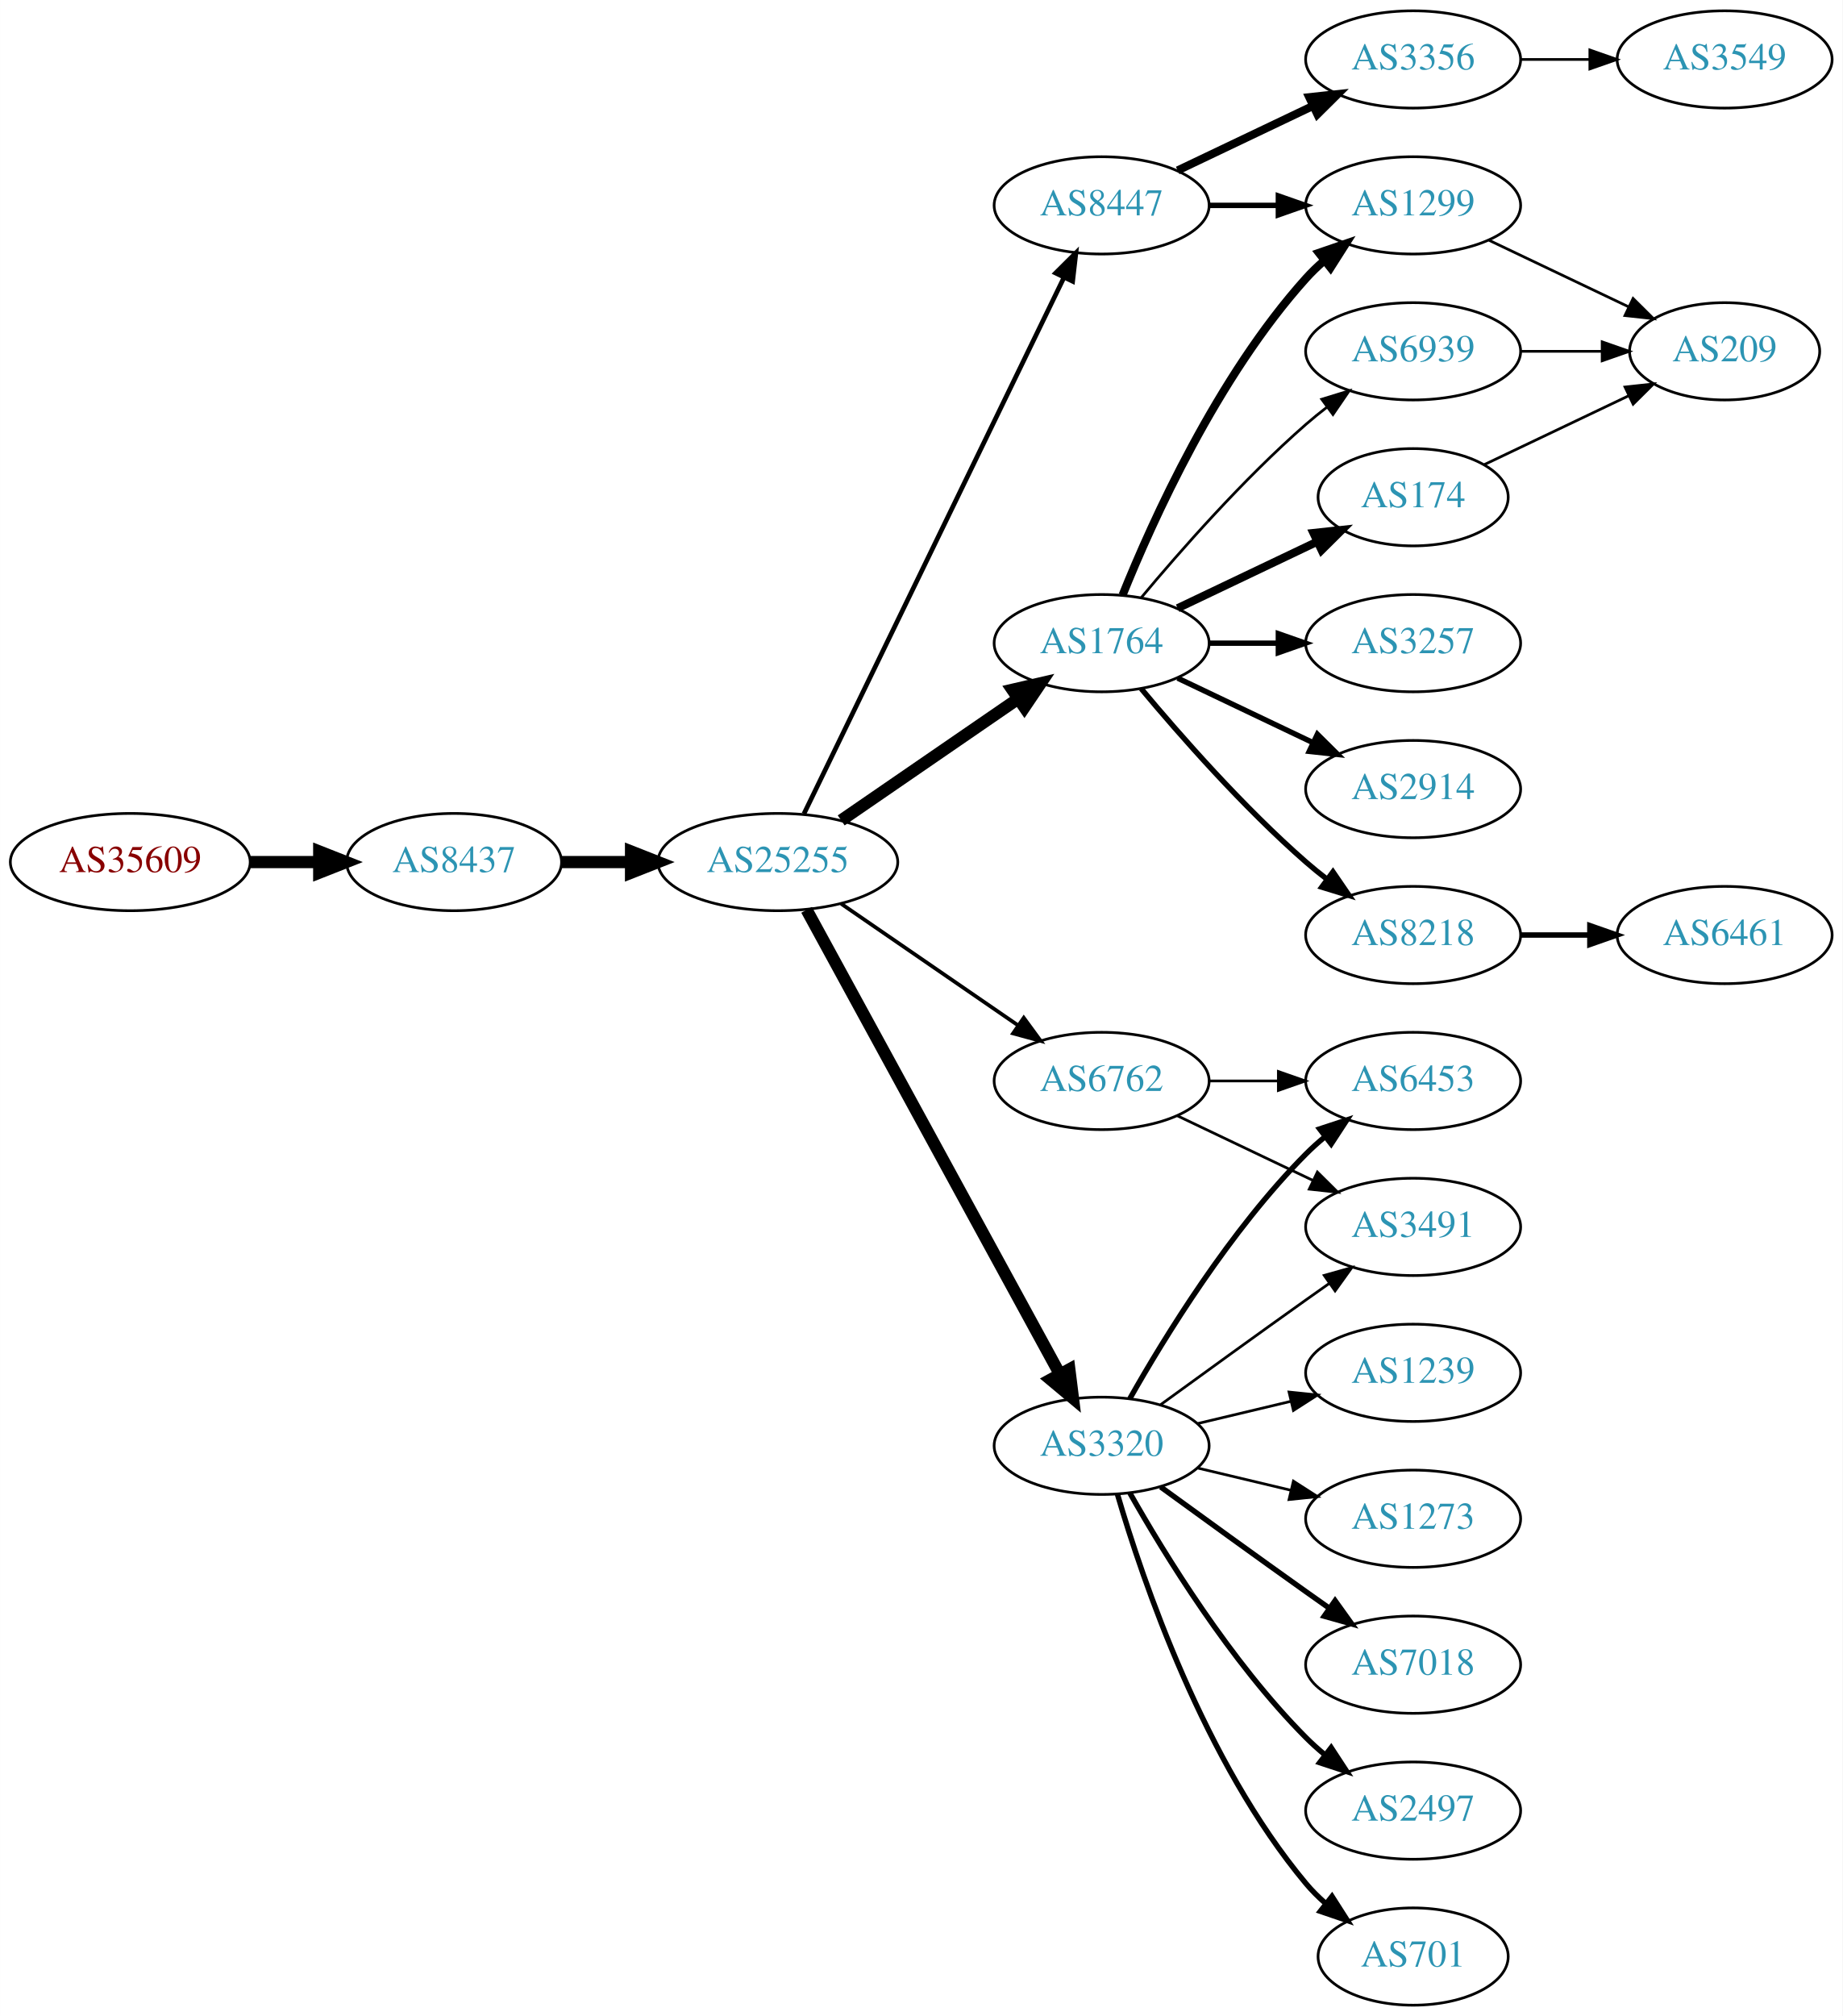
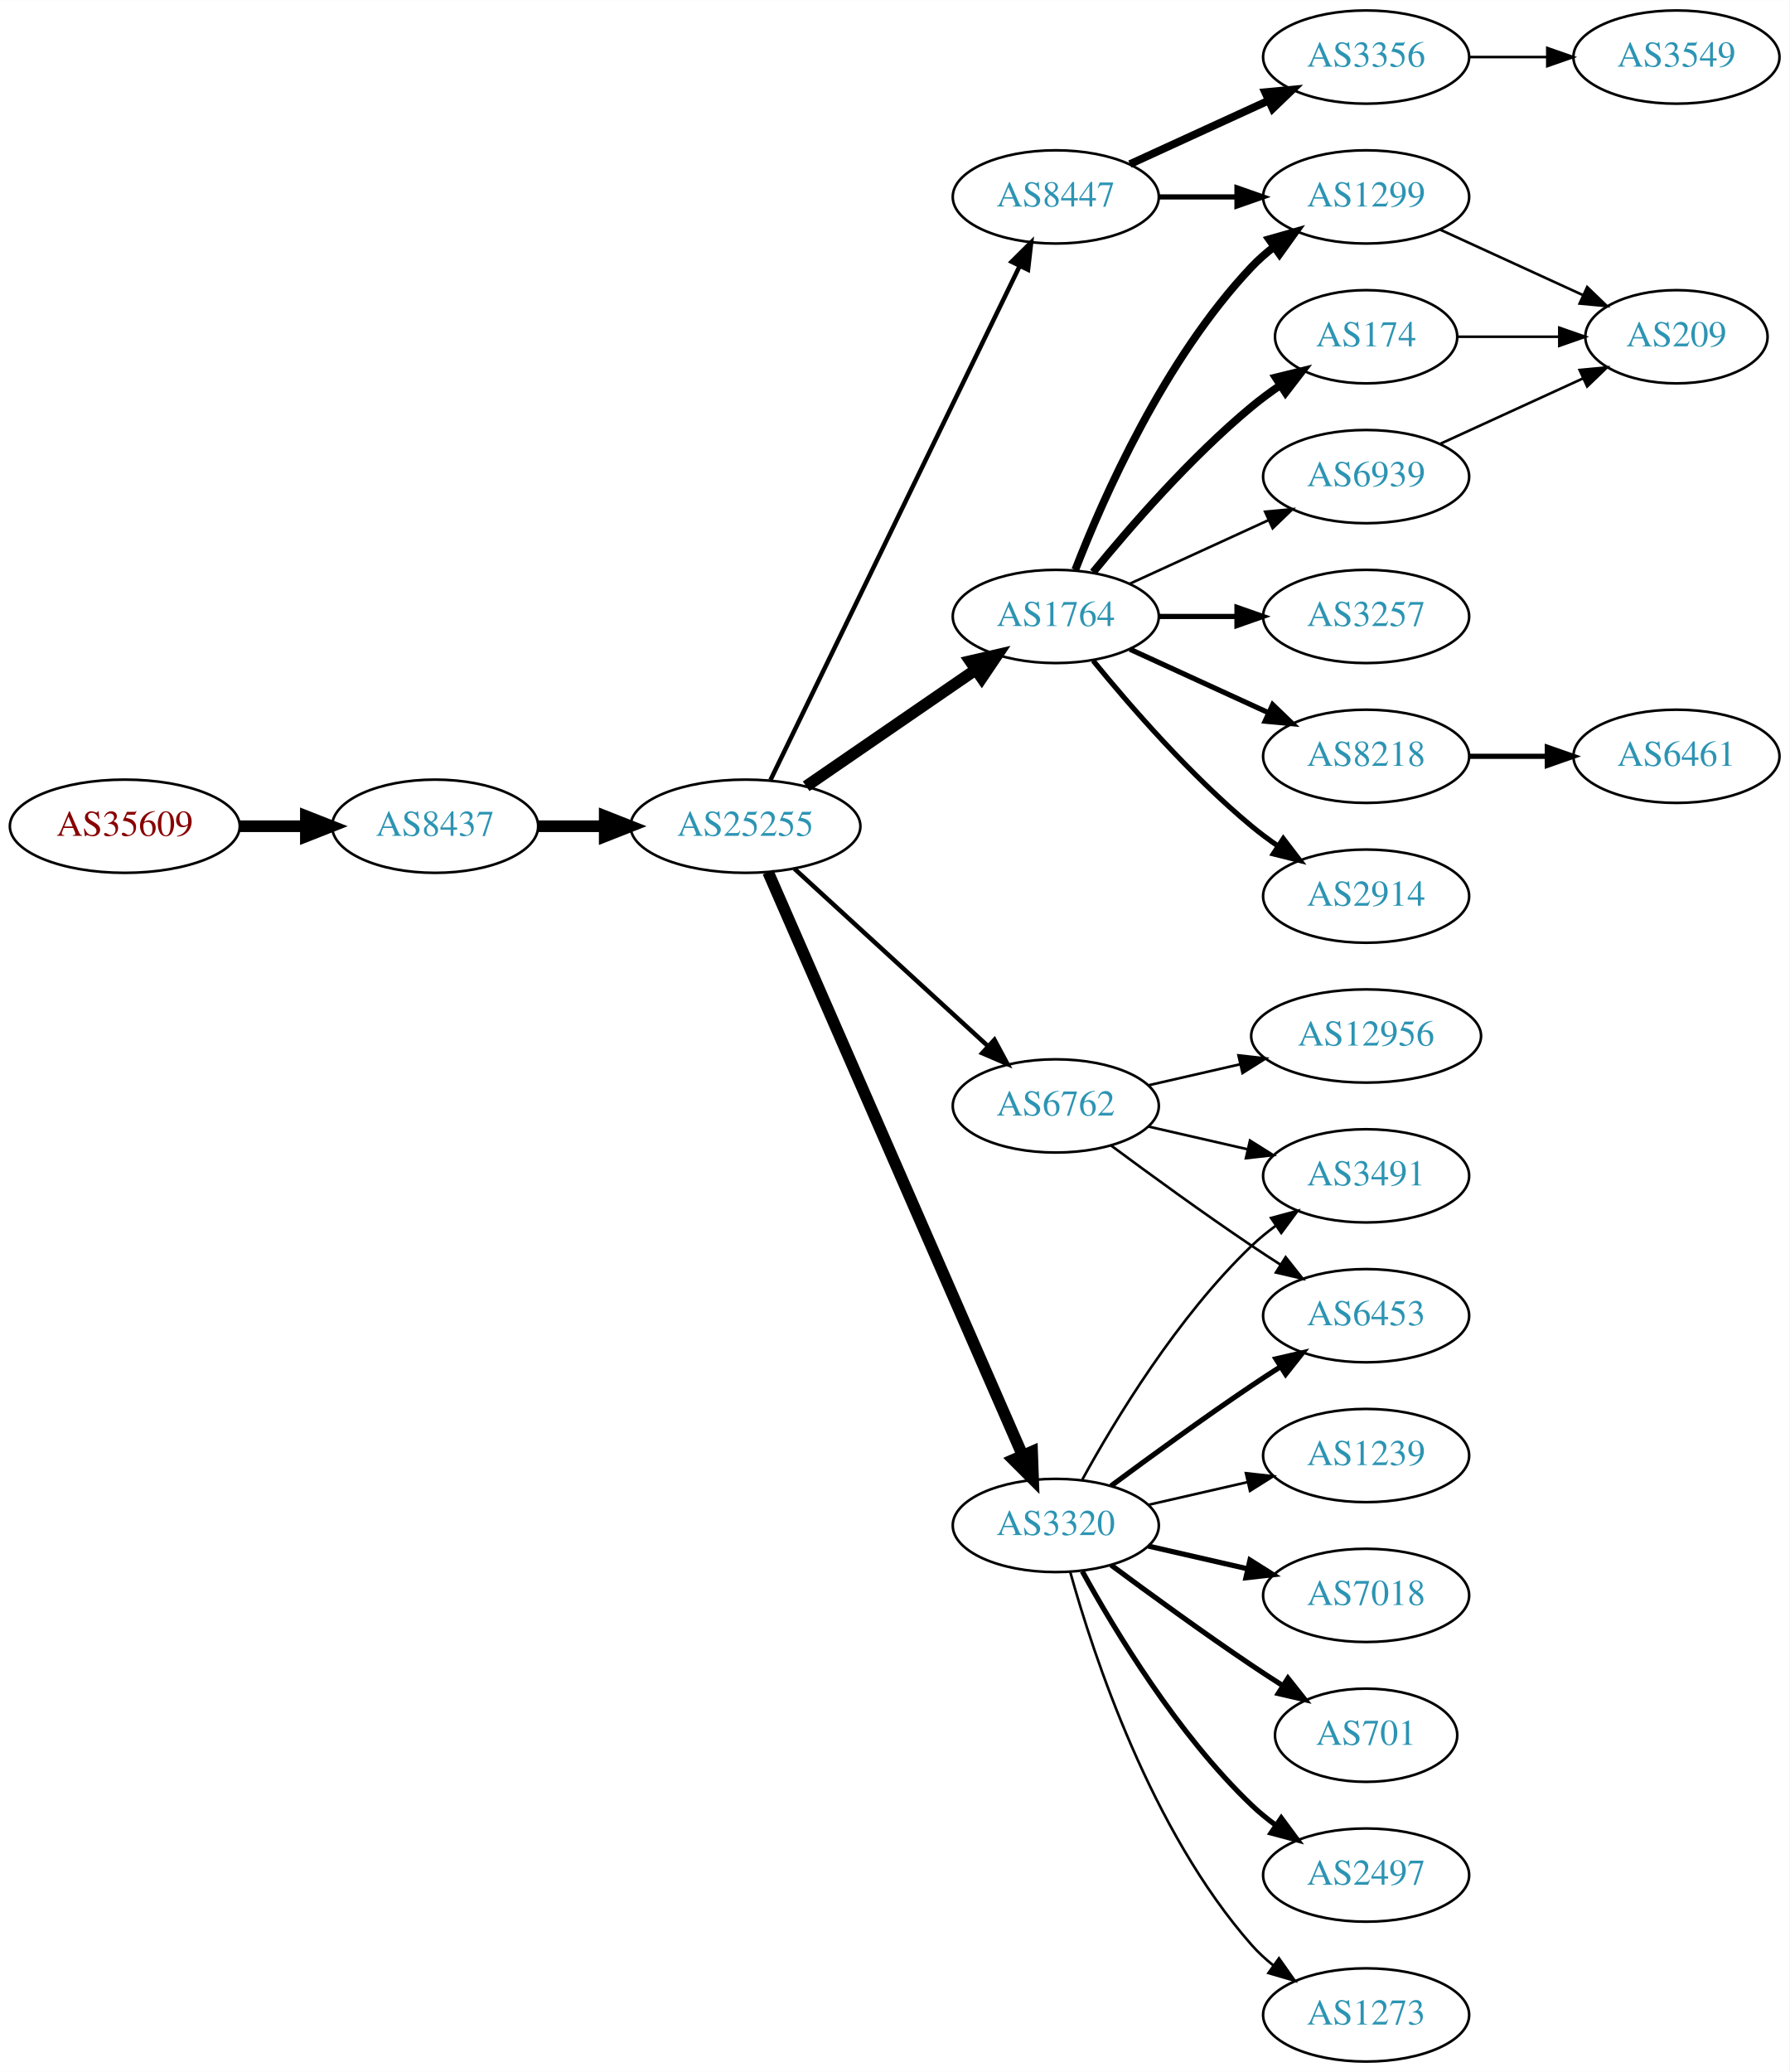
- <svg xmlns="http://www.w3.org/2000/svg" xmlns:xlink="http://www.w3.org/1999/xlink" width="682pt" height="746pt" viewBox="0.00 0.00 681.96 746.00">
-   <g id="graph0" class="graph" transform="scale(1 1) rotate(0) translate(4 742)">
-     <polygon fill="white" stroke="none" points="-4,4 -4,-742 677.956,-742 677.956,4 -4,4" />
+ <svg xmlns="http://www.w3.org/2000/svg" xmlns:xlink="http://www.w3.org/1999/xlink" width="691pt" height="800pt" viewBox="0.00 0.00 691.06 800.00">
+   <g id="graph0" class="graph" transform="scale(1 1) rotate(0) translate(4 796)">
+     <polygon fill="white" stroke="none" points="-4,4 -4,-796 687.055,-796 687.055,4 -4,4" />
    <g id="node1" class="node">
      <g id="a_node1">
        <a xlink:href="/asn/35609" xlink:title="AS35609 ~ Smart Force e.U. [AT]">
-           <ellipse fill="#ffffff" stroke="black" cx="44.196" cy="-423" rx="44.393" ry="18" />
-           <text text-anchor="middle" x="44.196" y="-419.3" font-family="Times,serif" font-size="14.00" fill="#880000">AS35609</text>
+           <ellipse fill="#ffffff" stroke="black" cx="44.196" cy="-477" rx="44.393" ry="18" />
+           <text text-anchor="middle" x="44.196" y="-473.3" font-family="Times,serif" font-size="14.00" fill="#880000">AS35609</text>
        </a>
      </g>
    </g>
    <g id="node2" class="node">
      <g id="a_node2">
        <a xlink:href="/asn/8437" xlink:title="AS8437 ~ Hutchison Drei Austria GmbH [AT]">
-           <ellipse fill="#ffffff" stroke="black" cx="164.039" cy="-423" rx="39.794" ry="18" />
-           <text text-anchor="middle" x="164.039" y="-419.3" font-family="Times,serif" font-size="14.00" fill="#2c94b3">AS8437</text>
+           <ellipse fill="#ffffff" stroke="black" cx="164.039" cy="-477" rx="39.794" ry="18" />
+           <text text-anchor="middle" x="164.039" y="-473.3" font-family="Times,serif" font-size="14.00" fill="#2c94b3">AS8437</text>
        </a>
      </g>
    </g>
    <g id="edge1" class="edge">
-       <path fill="none" stroke="black" stroke-width="4.5" d="M88.407,-423C96.72,-423 105.482,-423 113.965,-423" />
-       <polygon fill="black" stroke="black" stroke-width="4.5" points="114.123,-426.938 124.123,-423 114.123,-419.063 114.123,-426.938" />
+       <path fill="none" stroke="black" stroke-width="4.5" d="M88.407,-477C96.72,-477 105.482,-477 113.965,-477" />
+       <polygon fill="black" stroke="black" stroke-width="4.5" points="114.123,-480.938 124.123,-477 114.123,-473.063 114.123,-480.938" />
    </g>
    <g id="node3" class="node">
      <g id="a_node3">
        <a xlink:href="/asn/25255" xlink:title="AS25255 ~ ==&gt; TELE2 AUSTRIA &lt;== [AT]">
-           <ellipse fill="#ffffff" stroke="black" cx="283.881" cy="-423" rx="44.393" ry="18" />
-           <text text-anchor="middle" x="283.881" y="-419.3" font-family="Times,serif" font-size="14.00" fill="#2c94b3">AS25255</text>
+           <ellipse fill="#ffffff" stroke="black" cx="283.881" cy="-477" rx="44.393" ry="18" />
+           <text text-anchor="middle" x="283.881" y="-473.3" font-family="Times,serif" font-size="14.00" fill="#2c94b3">AS25255</text>
        </a>
      </g>
    </g>
    <g id="edge2" class="edge">
-       <path fill="none" stroke="black" stroke-width="4.5" d="M203.951,-423C212.054,-423 220.729,-423 229.255,-423" />
-       <polygon fill="black" stroke="black" stroke-width="4.5" points="229.533,-426.938 239.533,-423 229.533,-419.063 229.533,-426.938" />
+       <path fill="none" stroke="black" stroke-width="4.5" d="M203.951,-477C212.054,-477 220.729,-477 229.255,-477" />
+       <polygon fill="black" stroke="black" stroke-width="4.5" points="229.533,-480.938 239.533,-477 229.533,-473.063 229.533,-480.938" />
    </g>
    <g id="node4" class="node">
      <g id="a_node4">
-         <a xlink:href="/asn/1764" xlink:title="AS1764 ~ NEXTLAYER-AS [AT]">
-           <ellipse fill="#ffffff" stroke="black" cx="403.724" cy="-504" rx="39.794" ry="18" />
-           <text text-anchor="middle" x="403.724" y="-500.3" font-family="Times,serif" font-size="14.00" fill="#2c94b3">AS1764</text>
+         <a xlink:href="/asn/8447" xlink:title="AS8447 ~ A1 Telekom Austria AG [AT]">
+           <ellipse fill="#ffffff" stroke="black" cx="403.724" cy="-720" rx="39.794" ry="18" />
+           <text text-anchor="middle" x="403.724" y="-716.3" font-family="Times,serif" font-size="14.00" fill="#2c94b3">AS8447</text>
        </a>
      </g>
    </g>
    <g id="edge3" class="edge">
-       <path fill="none" stroke="black" stroke-width="4.5" d="M307.324,-438.426C325.905,-451.198 352.466,-469.455 372.846,-483.463" />
-       <polygon fill="black" stroke="black" stroke-width="4.5" points="370.689,-486.758 381.16,-489.178 375.149,-480.269 370.689,-486.758" />
+       <path fill="none" stroke="black" stroke-width="1.731" d="M293.546,-494.868C314.027,-537.101 365.514,-643.272 389.74,-693.227" />
+       <polygon fill="black" stroke="black" stroke-width="1.731" points="386.692,-694.963 394.205,-702.433 392.99,-691.908 386.692,-694.963" />
    </g>
    <g id="node5" class="node">
      <g id="a_node5">
-         <a xlink:href="/asn/6762" xlink:title="AS6762 ~ TELECOM ITALIA SPARKLE S.p.A. [IT]">
-           <ellipse fill="#ffffff" stroke="black" cx="403.724" cy="-342" rx="39.794" ry="18" />
-           <text text-anchor="middle" x="403.724" y="-338.3" font-family="Times,serif" font-size="14.00" fill="#2c94b3">AS6762</text>
-         </a>
-       </g>
-     </g>
-     <g id="edge4" class="edge">
-       <path fill="none" stroke="black" stroke-width="1.385" d="M307.324,-407.574C325.905,-394.802 352.466,-376.545 372.846,-362.537" />
-       <polygon fill="black" stroke="black" stroke-width="1.385" points="374.902,-365.371 381.16,-356.822 370.936,-359.602 374.902,-365.371" />
-     </g>
-     <g id="node6" class="node">
-       <g id="a_node6">
        <a xlink:href="/asn/3320" xlink:title="AS3320 ~ DTAG [DE]">
          <ellipse fill="#ffffff" stroke="black" cx="403.724" cy="-207" rx="39.794" ry="18" />
          <text text-anchor="middle" x="403.724" y="-203.3" font-family="Times,serif" font-size="14.00" fill="#2c94b3">AS3320</text>
        </a>
      </g>
    </g>
+     <g id="edge4" class="edge">
+       <path fill="none" stroke="black" stroke-width="4.5" d="M292.613,-459.285C312.714,-413.229 366.723,-289.486 390.826,-234.261" />
+       <polygon fill="black" stroke="black" stroke-width="4.5" points="394.572,-235.521 394.963,-224.781 387.354,-232.371 394.572,-235.521" />
+     </g>
+     <g id="node6" class="node">
+       <g id="a_node6">
+         <a xlink:href="/asn/1764" xlink:title="AS1764 ~ NEXTLAYER-AS [AT]">
+           <ellipse fill="#ffffff" stroke="black" cx="403.724" cy="-558" rx="39.794" ry="18" />
+           <text text-anchor="middle" x="403.724" y="-554.3" font-family="Times,serif" font-size="14.00" fill="#2c94b3">AS1764</text>
+         </a>
+       </g>
+     </g>
    <g id="edge5" class="edge">
-       <path fill="none" stroke="black" stroke-width="4.5" d="M294.525,-405.324C315.206,-367.416 363.919,-278.127 388.298,-233.441" />
-       <polygon fill="black" stroke="black" stroke-width="4.5" points="391.779,-235.282 393.112,-224.617 384.866,-231.51 391.779,-235.282" />
+       <path fill="none" stroke="black" stroke-width="4.5" d="M307.324,-492.426C325.905,-505.198 352.466,-523.455 372.846,-537.463" />
+       <polygon fill="black" stroke="black" stroke-width="4.5" points="370.689,-540.758 381.16,-543.178 375.149,-534.269 370.689,-540.758" />
    </g>
    <g id="node7" class="node">
      <g id="a_node7">
-         <a xlink:href="/asn/8447" xlink:title="AS8447 ~ A1 Telekom Austria AG [AT]">
-           <ellipse fill="#ffffff" stroke="black" cx="403.724" cy="-666" rx="39.794" ry="18" />
-           <text text-anchor="middle" x="403.724" y="-662.3" font-family="Times,serif" font-size="14.00" fill="#2c94b3">AS8447</text>
+         <a xlink:href="/asn/6762" xlink:title="AS6762 ~ TELECOM ITALIA SPARKLE S.p.A. [IT]">
+           <ellipse fill="#ffffff" stroke="black" cx="403.724" cy="-369" rx="39.794" ry="18" />
+           <text text-anchor="middle" x="403.724" y="-365.3" font-family="Times,serif" font-size="14.00" fill="#2c94b3">AS6762</text>
        </a>
      </g>
    </g>
    <g id="edge6" class="edge">
-       <path fill="none" stroke="black" stroke-width="1.731" d="M293.546,-440.868C314.027,-483.101 365.514,-589.272 389.74,-639.227" />
-       <polygon fill="black" stroke="black" stroke-width="1.731" points="386.692,-640.963 394.205,-648.433 392.99,-637.908 386.692,-640.963" />
+       <path fill="none" stroke="black" stroke-width="1.731" d="M302.779,-460.597C322.707,-442.333 355.065,-412.678 377.542,-392.079" />
+       <polygon fill="black" stroke="black" stroke-width="1.731" points="380.036,-394.54 385.044,-385.203 375.307,-389.38 380.036,-394.54" />
    </g>
    <g id="node8" class="node">
      <g id="a_node8">
-         <a xlink:href="/asn/2914" xlink:title="AS2914 ~ NTT America, Inc. [US]">
-           <ellipse fill="#ffffff" stroke="black" cx="519.017" cy="-450" rx="39.794" ry="18" />
-           <text text-anchor="middle" x="519.017" y="-446.3" font-family="Times,serif" font-size="14.00" fill="#2c94b3">AS2914</text>
+         <a xlink:href="/asn/3356" xlink:title="AS3356 ~ Level 3 Parent, LLC [US]">
+           <ellipse fill="#ffffff" stroke="black" cx="523.566" cy="-774" rx="39.794" ry="18" />
+           <text text-anchor="middle" x="523.566" y="-770.3" font-family="Times,serif" font-size="14.00" fill="#2c94b3">AS3356</text>
        </a>
      </g>
    </g>
    <g id="edge7" class="edge">
-       <path fill="none" stroke="black" stroke-width="2" d="M431.86,-491.066C446.854,-483.919 465.675,-474.948 481.898,-467.215" />
-       <polygon fill="black" stroke="black" stroke-width="2" points="483.581,-470.291 491.102,-462.829 480.569,-463.972 483.581,-470.291" />
+       <path fill="none" stroke="black" stroke-width="3" d="M432.353,-732.661C448.31,-739.973 468.58,-749.261 485.863,-757.181" />
+       <polygon fill="black" stroke="black" stroke-width="3" points="484.562,-760.435 495.111,-761.419 487.478,-754.071 484.562,-760.435" />
    </g>
    <g id="node9" class="node">
      <g id="a_node9">
        <a xlink:href="/asn/1299" xlink:title="AS1299 ~ Telia Carrier [EU]">
-           <ellipse fill="#ffffff" stroke="black" cx="519.017" cy="-666" rx="39.794" ry="18" />
-           <text text-anchor="middle" x="519.017" y="-662.3" font-family="Times,serif" font-size="14.00" fill="#2c94b3">AS1299</text>
+           <ellipse fill="#ffffff" stroke="black" cx="523.566" cy="-720" rx="39.794" ry="18" />
+           <text text-anchor="middle" x="523.566" y="-716.3" font-family="Times,serif" font-size="14.00" fill="#2c94b3">AS1299</text>
        </a>
      </g>
    </g>
    <g id="edge8" class="edge">
-       <path fill="none" stroke="black" stroke-width="3" d="M411.472,-521.787C422.523,-549.243 446.576,-602.578 479.37,-639 481.373,-641.224 483.591,-643.363 485.924,-645.397" />
-       <polygon fill="black" stroke="black" stroke-width="3" points="484.122,-648.433 494.143,-651.873 488.454,-642.935 484.122,-648.433" />
+       <path fill="none" stroke="black" stroke-width="2" d="M443.636,-720C453.19,-720 463.539,-720 473.502,-720" />
+       <polygon fill="black" stroke="black" stroke-width="2" points="473.695,-723.5 483.695,-720 473.694,-716.5 473.695,-723.5" />
+     </g>
+     <g id="node11" class="node">
+       <g id="a_node11">
+         <a xlink:href="/asn/1239" xlink:title="AS1239 ~ Sprint [US]">
+           <ellipse fill="#ffffff" stroke="black" cx="523.566" cy="-234" rx="39.794" ry="18" />
+           <text text-anchor="middle" x="523.566" y="-230.3" font-family="Times,serif" font-size="14.00" fill="#2c94b3">AS1239</text>
+         </a>
+       </g>
+     </g>
+     <g id="edge10" class="edge">
+       <path fill="none" stroke="black" d="M439.443,-214.955C451.443,-217.704 465.064,-220.825 477.756,-223.733" />
+       <polygon fill="black" stroke="black" points="477.159,-227.187 487.688,-226.009 478.722,-220.364 477.159,-227.187" />
+     </g>
+     <g id="node12" class="node">
+       <g id="a_node12">
+         <a xlink:href="/asn/7018" xlink:title="AS7018 ~ AT&amp;T Services, Inc. [US]">
+           <ellipse fill="#ffffff" stroke="black" cx="523.566" cy="-180" rx="39.794" ry="18" />
+           <text text-anchor="middle" x="523.566" y="-176.3" font-family="Times,serif" font-size="14.00" fill="#2c94b3">AS7018</text>
+         </a>
+       </g>
+     </g>
+     <g id="edge11" class="edge">
+       <path fill="none" stroke="black" stroke-width="2" d="M439.443,-199.045C451.443,-196.296 465.064,-193.175 477.756,-190.267" />
+       <polygon fill="black" stroke="black" stroke-width="2" points="478.722,-193.636 487.688,-187.991 477.159,-186.813 478.722,-193.636" />
+     </g>
+     <g id="node13" class="node">
+       <g id="a_node13">
+         <a xlink:href="/asn/6453" xlink:title="AS6453 ~ TATA COMMUNICATIONS (AMERICA) INC [US]">
+           <ellipse fill="#ffffff" stroke="black" cx="523.566" cy="-288" rx="39.794" ry="18" />
+           <text text-anchor="middle" x="523.566" y="-284.3" font-family="Times,serif" font-size="14.00" fill="#2c94b3">AS6453</text>
+         </a>
+       </g>
+     </g>
+     <g id="edge12" class="edge">
+       <path fill="none" stroke="black" stroke-width="2" d="M425.054,-222.277C439.916,-233.304 460.661,-248.407 479.37,-261 482.919,-263.389 486.67,-265.839 490.418,-268.242" />
+       <polygon fill="black" stroke="black" stroke-width="2" points="488.744,-271.325 499.067,-273.712 492.486,-265.409 488.744,-271.325" />
+     </g>
+     <g id="node14" class="node">
+       <g id="a_node14">
+         <a xlink:href="/asn/701" xlink:title="AS701 ~ UUNET [US]">
+           <ellipse fill="#ffffff" stroke="black" cx="523.566" cy="-126" rx="35.194" ry="18" />
+           <text text-anchor="middle" x="523.566" y="-122.3" font-family="Times,serif" font-size="14.00" fill="#2c94b3">AS701</text>
+         </a>
+       </g>
+     </g>
+     <g id="edge13" class="edge">
+       <path fill="none" stroke="black" stroke-width="2" d="M425.054,-191.723C439.916,-180.696 460.661,-165.593 479.37,-153 483.188,-150.431 487.238,-147.79 491.268,-145.214" />
+       <polygon fill="black" stroke="black" stroke-width="2" points="493.372,-148.025 499.962,-139.729 489.637,-142.105 493.372,-148.025" />
+     </g>
+     <g id="node15" class="node">
+       <g id="a_node15">
+         <a xlink:href="/asn/2497" xlink:title="AS2497 ~ Internet Initiative Japan Inc. [JP]">
+           <ellipse fill="#ffffff" stroke="black" cx="523.566" cy="-72" rx="39.794" ry="18" />
+           <text text-anchor="middle" x="523.566" y="-68.3" font-family="Times,serif" font-size="14.00" fill="#2c94b3">AS2497</text>
+         </a>
+       </g>
+     </g>
+     <g id="edge14" class="edge">
+       <path fill="none" stroke="black" stroke-width="2" d="M413.965,-189.287C426.51,-166.439 450.687,-126.389 479.37,-99 482.238,-96.261 485.427,-93.653 488.736,-91.215" />
+       <polygon fill="black" stroke="black" stroke-width="2" points="490.8,-94.044 497.096,-85.523 486.86,-88.258 490.8,-94.044" />
+     </g>
+     <g id="node16" class="node">
+       <g id="a_node16">
+         <a xlink:href="/asn/3491" xlink:title="AS3491 ~ PCCW Global, Inc. [US]">
+           <ellipse fill="#ffffff" stroke="black" cx="523.566" cy="-342" rx="39.794" ry="18" />
+           <text text-anchor="middle" x="523.566" y="-338.3" font-family="Times,serif" font-size="14.00" fill="#2c94b3">AS3491</text>
+         </a>
+       </g>
+     </g>
+     <g id="edge15" class="edge">
+       <path fill="none" stroke="black" d="M413.965,-224.713C426.51,-247.561 450.687,-287.611 479.37,-315 482.238,-317.739 485.427,-320.347 488.736,-322.785" />
+       <polygon fill="black" stroke="black" points="486.86,-325.742 497.096,-328.477 490.8,-319.956 486.86,-325.742" />
+     </g>
+     <g id="node17" class="node">
+       <g id="a_node17">
+         <a xlink:href="/asn/1273" xlink:title="AS1273 ~ Vodafone Group PLC [EU]">
+           <ellipse fill="#ffffff" stroke="black" cx="523.566" cy="-18" rx="39.794" ry="18" />
+           <text text-anchor="middle" x="523.566" y="-14.3" font-family="Times,serif" font-size="14.00" fill="#2c94b3">AS1273</text>
+         </a>
+       </g>
+     </g>
+     <g id="edge16" class="edge">
+       <path fill="none" stroke="black" d="M409.297,-189.054C418.202,-157.005 440.487,-89.158 479.37,-45 481.854,-42.179 484.704,-39.551 487.729,-37.129" />
+       <polygon fill="black" stroke="black" points="489.915,-39.869 496.019,-31.209 485.847,-34.172 489.915,-39.869" />
+     </g>
+     <g id="edge17" class="edge">
+       <path fill="none" stroke="black" stroke-width="3" d="M411.247,-575.994C421.997,-603.728 445.655,-657.429 479.37,-693 481.956,-695.728 484.874,-698.294 487.942,-700.677" />
+       <polygon fill="black" stroke="black" stroke-width="3" points="486.096,-703.658 496.29,-706.543 490.12,-697.93 486.096,-703.658" />
+     </g>
+     <g id="node18" class="node">
+       <g id="a_node18">
+         <a xlink:href="/asn/3257" xlink:title="AS3257 ~ GTT [DE]">
+           <ellipse fill="#ffffff" stroke="black" cx="523.566" cy="-558" rx="39.794" ry="18" />
+           <text text-anchor="middle" x="523.566" y="-554.3" font-family="Times,serif" font-size="14.00" fill="#2c94b3">AS3257</text>
+         </a>
+       </g>
+     </g>
+     <g id="edge18" class="edge">
+       <path fill="none" stroke="black" stroke-width="2" d="M443.636,-558C453.19,-558 463.539,-558 473.502,-558" />
+       <polygon fill="black" stroke="black" stroke-width="2" points="473.695,-561.5 483.695,-558 473.694,-554.5 473.695,-561.5" />
+     </g>
+     <g id="node19" class="node">
+       <g id="a_node19">
+         <a xlink:href="/asn/174" xlink:title="AS174 ~ Cogent Communications [US]">
+           <ellipse fill="#ffffff" stroke="black" cx="523.566" cy="-666" rx="35.194" ry="18" />
+           <text text-anchor="middle" x="523.566" y="-662.3" font-family="Times,serif" font-size="14.00" fill="#2c94b3">AS174</text>
+         </a>
+       </g>
+     </g>
+     <g id="edge19" class="edge">
+       <path fill="none" stroke="black" stroke-width="3" d="M418.143,-575.065C432.257,-592.375 455.672,-619.345 479.37,-639 482.833,-641.872 486.626,-644.669 490.48,-647.308" />
+       <polygon fill="black" stroke="black" stroke-width="3" points="488.623,-650.275 498.913,-652.797 492.442,-644.408 488.623,-650.275" />
+     </g>
+     <g id="node20" class="node">
+       <g id="a_node20">
+         <a xlink:href="/asn/8218" xlink:title="AS8218 ~ legacy Neotelecoms [FR]">
+           <ellipse fill="#ffffff" stroke="black" cx="523.566" cy="-504" rx="39.794" ry="18" />
+           <text text-anchor="middle" x="523.566" y="-500.3" font-family="Times,serif" font-size="14.00" fill="#2c94b3">AS8218</text>
+         </a>
+       </g>
+     </g>
+     <g id="edge20" class="edge">
+       <path fill="none" stroke="black" stroke-width="2" d="M432.353,-545.339C448.31,-538.027 468.58,-528.739 485.863,-520.819" />
+       <polygon fill="black" stroke="black" stroke-width="2" points="487.478,-523.929 495.111,-516.581 484.562,-517.565 487.478,-523.929" />
+     </g>
+     <g id="node21" class="node">
+       <g id="a_node21">
+         <a xlink:href="/asn/2914" xlink:title="AS2914 ~ NTT America, Inc. [US]">
+           <ellipse fill="#ffffff" stroke="black" cx="523.566" cy="-450" rx="39.794" ry="18" />
+           <text text-anchor="middle" x="523.566" y="-446.3" font-family="Times,serif" font-size="14.00" fill="#2c94b3">AS2914</text>
+         </a>
+       </g>
+     </g>
+     <g id="edge21" class="edge">
+       <path fill="none" stroke="black" stroke-width="2" d="M418.143,-540.935C432.257,-523.625 455.672,-496.655 479.37,-477 482.587,-474.332 486.087,-471.73 489.658,-469.259" />
+       <polygon fill="black" stroke="black" stroke-width="2" points="491.581,-472.183 498.014,-463.764 487.735,-466.334 491.581,-472.183" />
+     </g>
+     <g id="node22" class="node">
+       <g id="a_node22">
+         <a xlink:href="/asn/6939" xlink:title="AS6939 ~ Hurricane Electric LLC [US]">
+           <ellipse fill="#ffffff" stroke="black" cx="523.566" cy="-612" rx="39.794" ry="18" />
+           <text text-anchor="middle" x="523.566" y="-608.3" font-family="Times,serif" font-size="14.00" fill="#2c94b3">AS6939</text>
+         </a>
+       </g>
+     </g>
+     <g id="edge22" class="edge">
+       <path fill="none" stroke="black" d="M432.353,-570.661C448.31,-577.973 468.58,-587.261 485.863,-595.181" />
+       <polygon fill="black" stroke="black" points="484.562,-598.435 495.111,-599.419 487.478,-592.071 484.562,-598.435" />
+     </g>
+     <g id="edge23" class="edge">
+       <path fill="none" stroke="black" d="M425.054,-353.723C439.916,-342.696 460.661,-327.593 479.37,-315 482.919,-312.611 486.67,-310.161 490.418,-307.758" />
+       <polygon fill="black" stroke="black" points="492.486,-310.591 499.067,-302.288 488.744,-304.675 492.486,-310.591" />
+     </g>
+     <g id="edge25" class="edge">
+       <path fill="none" stroke="black" d="M439.443,-361.045C451.443,-358.296 465.064,-355.175 477.756,-352.267" />
+       <polygon fill="black" stroke="black" points="478.722,-355.636 487.688,-349.991 477.159,-348.813 478.722,-355.636" />
+     </g>
+     <g id="node23" class="node">
+       <g id="a_node23">
+         <a xlink:href="/asn/12956" xlink:title="AS12956 ~ TELXIUS [ES]">
+           <ellipse fill="#ffffff" stroke="black" cx="523.566" cy="-396" rx="44.393" ry="18" />
+           <text text-anchor="middle" x="523.566" y="-392.3" font-family="Times,serif" font-size="14.00" fill="#2c94b3">AS12956</text>
+         </a>
+       </g>
+     </g>
+     <g id="edge24" class="edge">
+       <path fill="none" stroke="black" d="M439.443,-376.955C450.582,-379.507 463.117,-382.379 475.01,-385.104" />
+       <polygon fill="black" stroke="black" points="474.275,-388.526 484.804,-387.348 475.838,-381.703 474.275,-388.526" />
    </g>
    <g id="node10" class="node">
      <g id="a_node10">
-         <a xlink:href="/asn/174" xlink:title="AS174 ~ Cogent Communications [US]">
-           <ellipse fill="#ffffff" stroke="black" cx="519.017" cy="-558" rx="35.194" ry="18" />
-           <text text-anchor="middle" x="519.017" y="-554.3" font-family="Times,serif" font-size="14.00" fill="#2c94b3">AS174</text>
+         <a xlink:href="/asn/3549" xlink:title="AS3549 ~ Level 3 Parent, LLC [US]">
+           <ellipse fill="#ffffff" stroke="black" cx="643.409" cy="-774" rx="39.794" ry="18" />
+           <text text-anchor="middle" x="643.409" y="-770.3" font-family="Times,serif" font-size="14.00" fill="#2c94b3">AS3549</text>
        </a>
      </g>
    </g>
    <g id="edge9" class="edge">
-       <path fill="none" stroke="black" stroke-width="3" d="M431.86,-516.934C447.292,-524.29 466.778,-533.577 483.313,-541.459" />
-       <polygon fill="black" stroke="black" stroke-width="3" points="482.121,-544.768 492.654,-545.911 485.133,-538.449 482.121,-544.768" />
-     </g>
-     <g id="node11" class="node">
-       <g id="a_node11">
-         <a xlink:href="/asn/8218" xlink:title="AS8218 ~ legacy Neotelecoms [FR]">
-           <ellipse fill="#ffffff" stroke="black" cx="519.017" cy="-396" rx="39.794" ry="18" />
-           <text text-anchor="middle" x="519.017" y="-392.3" font-family="Times,serif" font-size="14.00" fill="#2c94b3">AS8218</text>
-         </a>
-       </g>
-     </g>
-     <g id="edge10" class="edge">
-       <path fill="none" stroke="black" stroke-width="2" d="M418.354,-487.183C432.636,-470.071 456.183,-443.255 479.37,-423 481.836,-420.846 484.475,-418.706 487.172,-416.628" />
-       <polygon fill="black" stroke="black" stroke-width="2" points="489.345,-419.375 495.326,-410.63 485.197,-413.736 489.345,-419.375" />
-     </g>
-     <g id="node12" class="node">
-       <g id="a_node12">
-         <a xlink:href="/asn/3257" xlink:title="AS3257 ~ GTT [DE]">
-           <ellipse fill="#ffffff" stroke="black" cx="519.017" cy="-504" rx="39.794" ry="18" />
-           <text text-anchor="middle" x="519.017" y="-500.3" font-family="Times,serif" font-size="14.00" fill="#2c94b3">AS3257</text>
-         </a>
-       </g>
-     </g>
-     <g id="edge11" class="edge">
-       <path fill="none" stroke="black" stroke-width="2" d="M443.396,-504C451.599,-504 460.363,-504 468.895,-504" />
-       <polygon fill="black" stroke="black" stroke-width="2" points="469.134,-507.5 479.134,-504 469.134,-500.5 469.134,-507.5" />
-     </g>
-     <g id="node13" class="node">
-       <g id="a_node13">
-         <a xlink:href="/asn/6939" xlink:title="AS6939 ~ Hurricane Electric LLC [US]">
-           <ellipse fill="#ffffff" stroke="black" cx="519.017" cy="-612" rx="39.794" ry="18" />
-           <text text-anchor="middle" x="519.017" y="-608.3" font-family="Times,serif" font-size="14.00" fill="#2c94b3">AS6939</text>
-         </a>
-       </g>
-     </g>
-     <g id="edge12" class="edge">
-       <path fill="none" stroke="black" d="M418.354,-520.817C432.636,-537.929 456.183,-564.745 479.37,-585 481.836,-587.154 484.475,-589.294 487.172,-591.372" />
-       <polygon fill="black" stroke="black" points="485.197,-594.264 495.326,-597.37 489.345,-588.625 485.197,-594.264" />
-     </g>
-     <g id="node14" class="node">
-       <g id="a_node14">
-         <a xlink:href="/asn/6453" xlink:title="AS6453 ~ TATA COMMUNICATIONS (AMERICA) INC [US]">
-           <ellipse fill="#ffffff" stroke="black" cx="519.017" cy="-342" rx="39.794" ry="18" />
-           <text text-anchor="middle" x="519.017" y="-338.3" font-family="Times,serif" font-size="14.00" fill="#2c94b3">AS6453</text>
-         </a>
-       </g>
-     </g>
-     <g id="edge13" class="edge">
-       <path fill="none" stroke="black" d="M443.396,-342C451.599,-342 460.363,-342 468.895,-342" />
-       <polygon fill="black" stroke="black" points="469.134,-345.5 479.134,-342 469.134,-338.5 469.134,-345.5" />
-     </g>
-     <g id="node15" class="node">
-       <g id="a_node15">
-         <a xlink:href="/asn/3491" xlink:title="AS3491 ~ PCCW Global, Inc. [US]">
-           <ellipse fill="#ffffff" stroke="black" cx="519.017" cy="-288" rx="39.794" ry="18" />
-           <text text-anchor="middle" x="519.017" y="-284.3" font-family="Times,serif" font-size="14.00" fill="#2c94b3">AS3491</text>
-         </a>
-       </g>
-     </g>
-     <g id="edge14" class="edge">
-       <path fill="none" stroke="black" d="M431.86,-329.066C446.854,-321.919 465.675,-312.948 481.898,-305.215" />
-       <polygon fill="black" stroke="black" points="483.581,-308.291 491.102,-300.829 480.569,-301.972 483.581,-308.291" />
-     </g>
-     <g id="edge16" class="edge">
-       <path fill="none" stroke="black" stroke-width="2" d="M414.184,-224.49C426.965,-247.096 451.398,-286.886 479.37,-315 481.481,-317.121 483.777,-319.188 486.163,-321.171" />
-       <polygon fill="black" stroke="black" stroke-width="2" points="484.415,-324.242 494.478,-327.556 488.678,-318.69 484.415,-324.242" />
-     </g>
-     <g id="edge21" class="edge">
-       <path fill="none" stroke="black" d="M425.572,-222.222C440.506,-233.091 461.12,-248.025 479.37,-261 482.191,-263.005 485.134,-265.085 488.082,-267.159" />
-       <polygon fill="black" stroke="black" points="486.109,-270.05 496.306,-272.926 490.128,-264.319 486.109,-270.05" />
-     </g>
-     <g id="node16" class="node">
-       <g id="a_node16">
-         <a xlink:href="/asn/7018" xlink:title="AS7018 ~ AT&amp;T Services, Inc. [US]">
-           <ellipse fill="#ffffff" stroke="black" cx="519.017" cy="-126" rx="39.794" ry="18" />
-           <text text-anchor="middle" x="519.017" y="-122.3" font-family="Times,serif" font-size="14.00" fill="#2c94b3">AS7018</text>
-         </a>
-       </g>
-     </g>
-     <g id="edge15" class="edge">
-       <path fill="none" stroke="black" stroke-width="2" d="M425.572,-191.778C440.506,-180.909 461.12,-165.975 479.37,-153 482.191,-150.995 485.134,-148.915 488.082,-146.841" />
-       <polygon fill="black" stroke="black" stroke-width="2" points="490.128,-149.681 496.306,-141.074 486.109,-143.95 490.128,-149.681" />
-     </g>
-     <g id="node17" class="node">
-       <g id="a_node17">
-         <a xlink:href="/asn/2497" xlink:title="AS2497 ~ Internet Initiative Japan Inc. [JP]">
-           <ellipse fill="#ffffff" stroke="black" cx="519.017" cy="-72" rx="39.794" ry="18" />
-           <text text-anchor="middle" x="519.017" y="-68.3" font-family="Times,serif" font-size="14.00" fill="#2c94b3">AS2497</text>
-         </a>
-       </g>
-     </g>
-     <g id="edge17" class="edge">
-       <path fill="none" stroke="black" stroke-width="2" d="M414.184,-189.51C426.965,-166.904 451.398,-127.114 479.37,-99 481.481,-96.879 483.777,-94.812 486.163,-92.829" />
-       <polygon fill="black" stroke="black" stroke-width="2" points="488.678,-95.31 494.478,-86.444 484.415,-89.758 488.678,-95.31" />
-     </g>
-     <g id="node18" class="node">
-       <g id="a_node18">
-         <a xlink:href="/asn/701" xlink:title="AS701 ~ UUNET [US]">
-           <ellipse fill="#ffffff" stroke="black" cx="519.017" cy="-18" rx="35.194" ry="18" />
-           <text text-anchor="middle" x="519.017" y="-14.3" font-family="Times,serif" font-size="14.00" fill="#2c94b3">AS701</text>
-         </a>
-       </g>
-     </g>
-     <g id="edge18" class="edge">
-       <path fill="none" stroke="black" stroke-width="2" d="M409.598,-188.998C418.912,-157.156 441.728,-90.019 479.37,-45 481.523,-42.426 483.977,-39.983 486.581,-37.697" />
-       <polygon fill="black" stroke="black" stroke-width="2" points="488.988,-40.257 494.692,-31.328 484.665,-34.751 488.988,-40.257" />
-     </g>
-     <g id="node19" class="node">
-       <g id="a_node19">
-         <a xlink:href="/asn/1239" xlink:title="AS1239 ~ Sprint [US]">
-           <ellipse fill="#ffffff" stroke="black" cx="519.017" cy="-234" rx="39.794" ry="18" />
-           <text text-anchor="middle" x="519.017" y="-230.3" font-family="Times,serif" font-size="14.00" fill="#2c94b3">AS1239</text>
-         </a>
-       </g>
-     </g>
-     <g id="edge19" class="edge">
-       <path fill="none" stroke="black" d="M439.331,-215.248C450.202,-217.838 462.357,-220.735 473.799,-223.462" />
-       <polygon fill="black" stroke="black" points="473.082,-226.889 483.621,-225.803 474.705,-220.08 473.082,-226.889" />
-     </g>
-     <g id="node20" class="node">
-       <g id="a_node20">
-         <a xlink:href="/asn/1273" xlink:title="AS1273 ~ Vodafone Group PLC [EU]">
-           <ellipse fill="#ffffff" stroke="black" cx="519.017" cy="-180" rx="39.794" ry="18" />
-           <text text-anchor="middle" x="519.017" y="-176.3" font-family="Times,serif" font-size="14.00" fill="#2c94b3">AS1273</text>
-         </a>
-       </g>
-     </g>
-     <g id="edge20" class="edge">
-       <path fill="none" stroke="black" d="M439.331,-198.752C450.202,-196.162 462.357,-193.265 473.799,-190.538" />
-       <polygon fill="black" stroke="black" points="474.705,-193.92 483.621,-188.197 473.082,-187.111 474.705,-193.92" />
-     </g>
-     <g id="edge22" class="edge">
-       <path fill="none" stroke="black" stroke-width="2" d="M443.396,-666C451.599,-666 460.363,-666 468.895,-666" />
-       <polygon fill="black" stroke="black" stroke-width="2" points="469.134,-669.5 479.134,-666 469.134,-662.5 469.134,-669.5" />
-     </g>
-     <g id="node21" class="node">
-       <g id="a_node21">
-         <a xlink:href="/asn/3356" xlink:title="AS3356 ~ Level 3 Parent, LLC [US]">
-           <ellipse fill="#ffffff" stroke="black" cx="519.017" cy="-720" rx="39.794" ry="18" />
-           <text text-anchor="middle" x="519.017" y="-716.3" font-family="Times,serif" font-size="14.00" fill="#2c94b3">AS3356</text>
-         </a>
-       </g>
-     </g>
-     <g id="edge23" class="edge">
-       <path fill="none" stroke="black" stroke-width="3" d="M431.86,-678.934C446.854,-686.081 465.675,-695.052 481.898,-702.785" />
-       <polygon fill="black" stroke="black" stroke-width="3" points="480.569,-706.028 491.102,-707.171 483.581,-699.709 480.569,-706.028" />
+       <path fill="none" stroke="black" d="M563.479,-774C573.032,-774 583.382,-774 593.345,-774" />
+       <polygon fill="black" stroke="black" points="593.537,-777.5 603.537,-774 593.537,-770.5 593.537,-777.5" />
+     </g>
+     <g id="node25" class="node">
+       <g id="a_node25">
+         <a xlink:href="/asn/209" xlink:title="AS209 ~ CenturyLink Communications, LLC [US]">
+           <ellipse fill="#ffffff" stroke="black" cx="643.409" cy="-666" rx="35.194" ry="18" />
+           <text text-anchor="middle" x="643.409" y="-662.3" font-family="Times,serif" font-size="14.00" fill="#2c94b3">AS209</text>
+         </a>
+       </g>
+     </g>
+     <g id="edge27" class="edge">
+       <path fill="none" stroke="black" d="M552.195,-707.339C568.611,-699.817 589.593,-690.202 607.19,-682.139" />
+       <polygon fill="black" stroke="black" points="608.934,-685.189 616.567,-677.842 606.018,-678.826 608.934,-685.189" />
+     </g>
+     <g id="edge29" class="edge">
+       <path fill="none" stroke="black" d="M558.968,-666C571.19,-666 585.125,-666 598.06,-666" />
+       <polygon fill="black" stroke="black" points="598.168,-669.5 608.168,-666 598.168,-662.5 598.168,-669.5" />
    </g>
    <g id="node24" class="node">
      <g id="a_node24">
-         <a xlink:href="/asn/209" xlink:title="AS209 ~ CenturyLink Communications, LLC [US]">
-           <ellipse fill="#ffffff" stroke="black" cx="634.31" cy="-612" rx="35.194" ry="18" />
-           <text text-anchor="middle" x="634.31" y="-608.3" font-family="Times,serif" font-size="14.00" fill="#2c94b3">AS209</text>
-         </a>
-       </g>
+         <a xlink:href="/asn/6461" xlink:title="AS6461 ~ Zayo Bandwidth [US]">
+           <ellipse fill="#ffffff" stroke="black" cx="643.409" cy="-504" rx="39.794" ry="18" />
+           <text text-anchor="middle" x="643.409" y="-500.3" font-family="Times,serif" font-size="14.00" fill="#2c94b3">AS6461</text>
+         </a>
+       </g>
+     </g>
+     <g id="edge26" class="edge">
+       <path fill="none" stroke="black" stroke-width="2" d="M563.479,-504C573.032,-504 583.382,-504 593.345,-504" />
+       <polygon fill="black" stroke="black" stroke-width="2" points="593.537,-507.5 603.537,-504 593.537,-500.5 593.537,-507.5" />
    </g>
    <g id="edge28" class="edge">
-       <path fill="none" stroke="black" d="M547.153,-653.066C562.585,-645.71 582.07,-636.423 598.606,-628.541" />
-       <polygon fill="black" stroke="black" points="600.426,-631.551 607.947,-624.089 597.414,-625.232 600.426,-631.551" />
-     </g>
-     <g id="edge26" class="edge">
-       <path fill="none" stroke="black" d="M545.442,-570.119C561.185,-577.622 581.607,-587.356 598.8,-595.551" />
-       <polygon fill="black" stroke="black" points="597.436,-598.779 607.969,-599.922 600.448,-592.46 597.436,-598.779" />
-     </g>
-     <g id="node23" class="node">
-       <g id="a_node23">
-         <a xlink:href="/asn/6461" xlink:title="AS6461 ~ Zayo Bandwidth [US]">
-           <ellipse fill="#ffffff" stroke="black" cx="634.31" cy="-396" rx="39.794" ry="18" />
-           <text text-anchor="middle" x="634.31" y="-392.3" font-family="Times,serif" font-size="14.00" fill="#2c94b3">AS6461</text>
-         </a>
-       </g>
-     </g>
-     <g id="edge25" class="edge">
-       <path fill="none" stroke="black" stroke-width="2" d="M558.689,-396C566.892,-396 575.656,-396 584.188,-396" />
-       <polygon fill="black" stroke="black" stroke-width="2" points="584.427,-399.5 594.427,-396 584.427,-392.5 584.427,-399.5" />
-     </g>
-     <g id="edge27" class="edge">
-       <path fill="none" stroke="black" d="M558.689,-612C568.394,-612 578.885,-612 588.848,-612" />
-       <polygon fill="black" stroke="black" points="588.984,-615.5 598.984,-612 588.984,-608.5 588.984,-615.5" />
-     </g>
-     <g id="node22" class="node">
-       <g id="a_node22">
-         <a xlink:href="/asn/3549" xlink:title="AS3549 ~ Level 3 Parent, LLC [US]">
-           <ellipse fill="#ffffff" stroke="black" cx="634.31" cy="-720" rx="39.794" ry="18" />
-           <text text-anchor="middle" x="634.31" y="-716.3" font-family="Times,serif" font-size="14.00" fill="#2c94b3">AS3549</text>
-         </a>
-       </g>
-     </g>
-     <g id="edge24" class="edge">
-       <path fill="none" stroke="black" d="M558.689,-720C566.892,-720 575.656,-720 584.188,-720" />
-       <polygon fill="black" stroke="black" points="584.427,-723.5 594.427,-720 584.427,-716.5 584.427,-723.5" />
+       <path fill="none" stroke="black" d="M552.195,-624.661C568.611,-632.183 589.593,-641.798 607.19,-649.861" />
+       <polygon fill="black" stroke="black" points="606.018,-653.174 616.567,-654.158 608.934,-646.811 606.018,-653.174" />
    </g>
  </g>
</svg>
